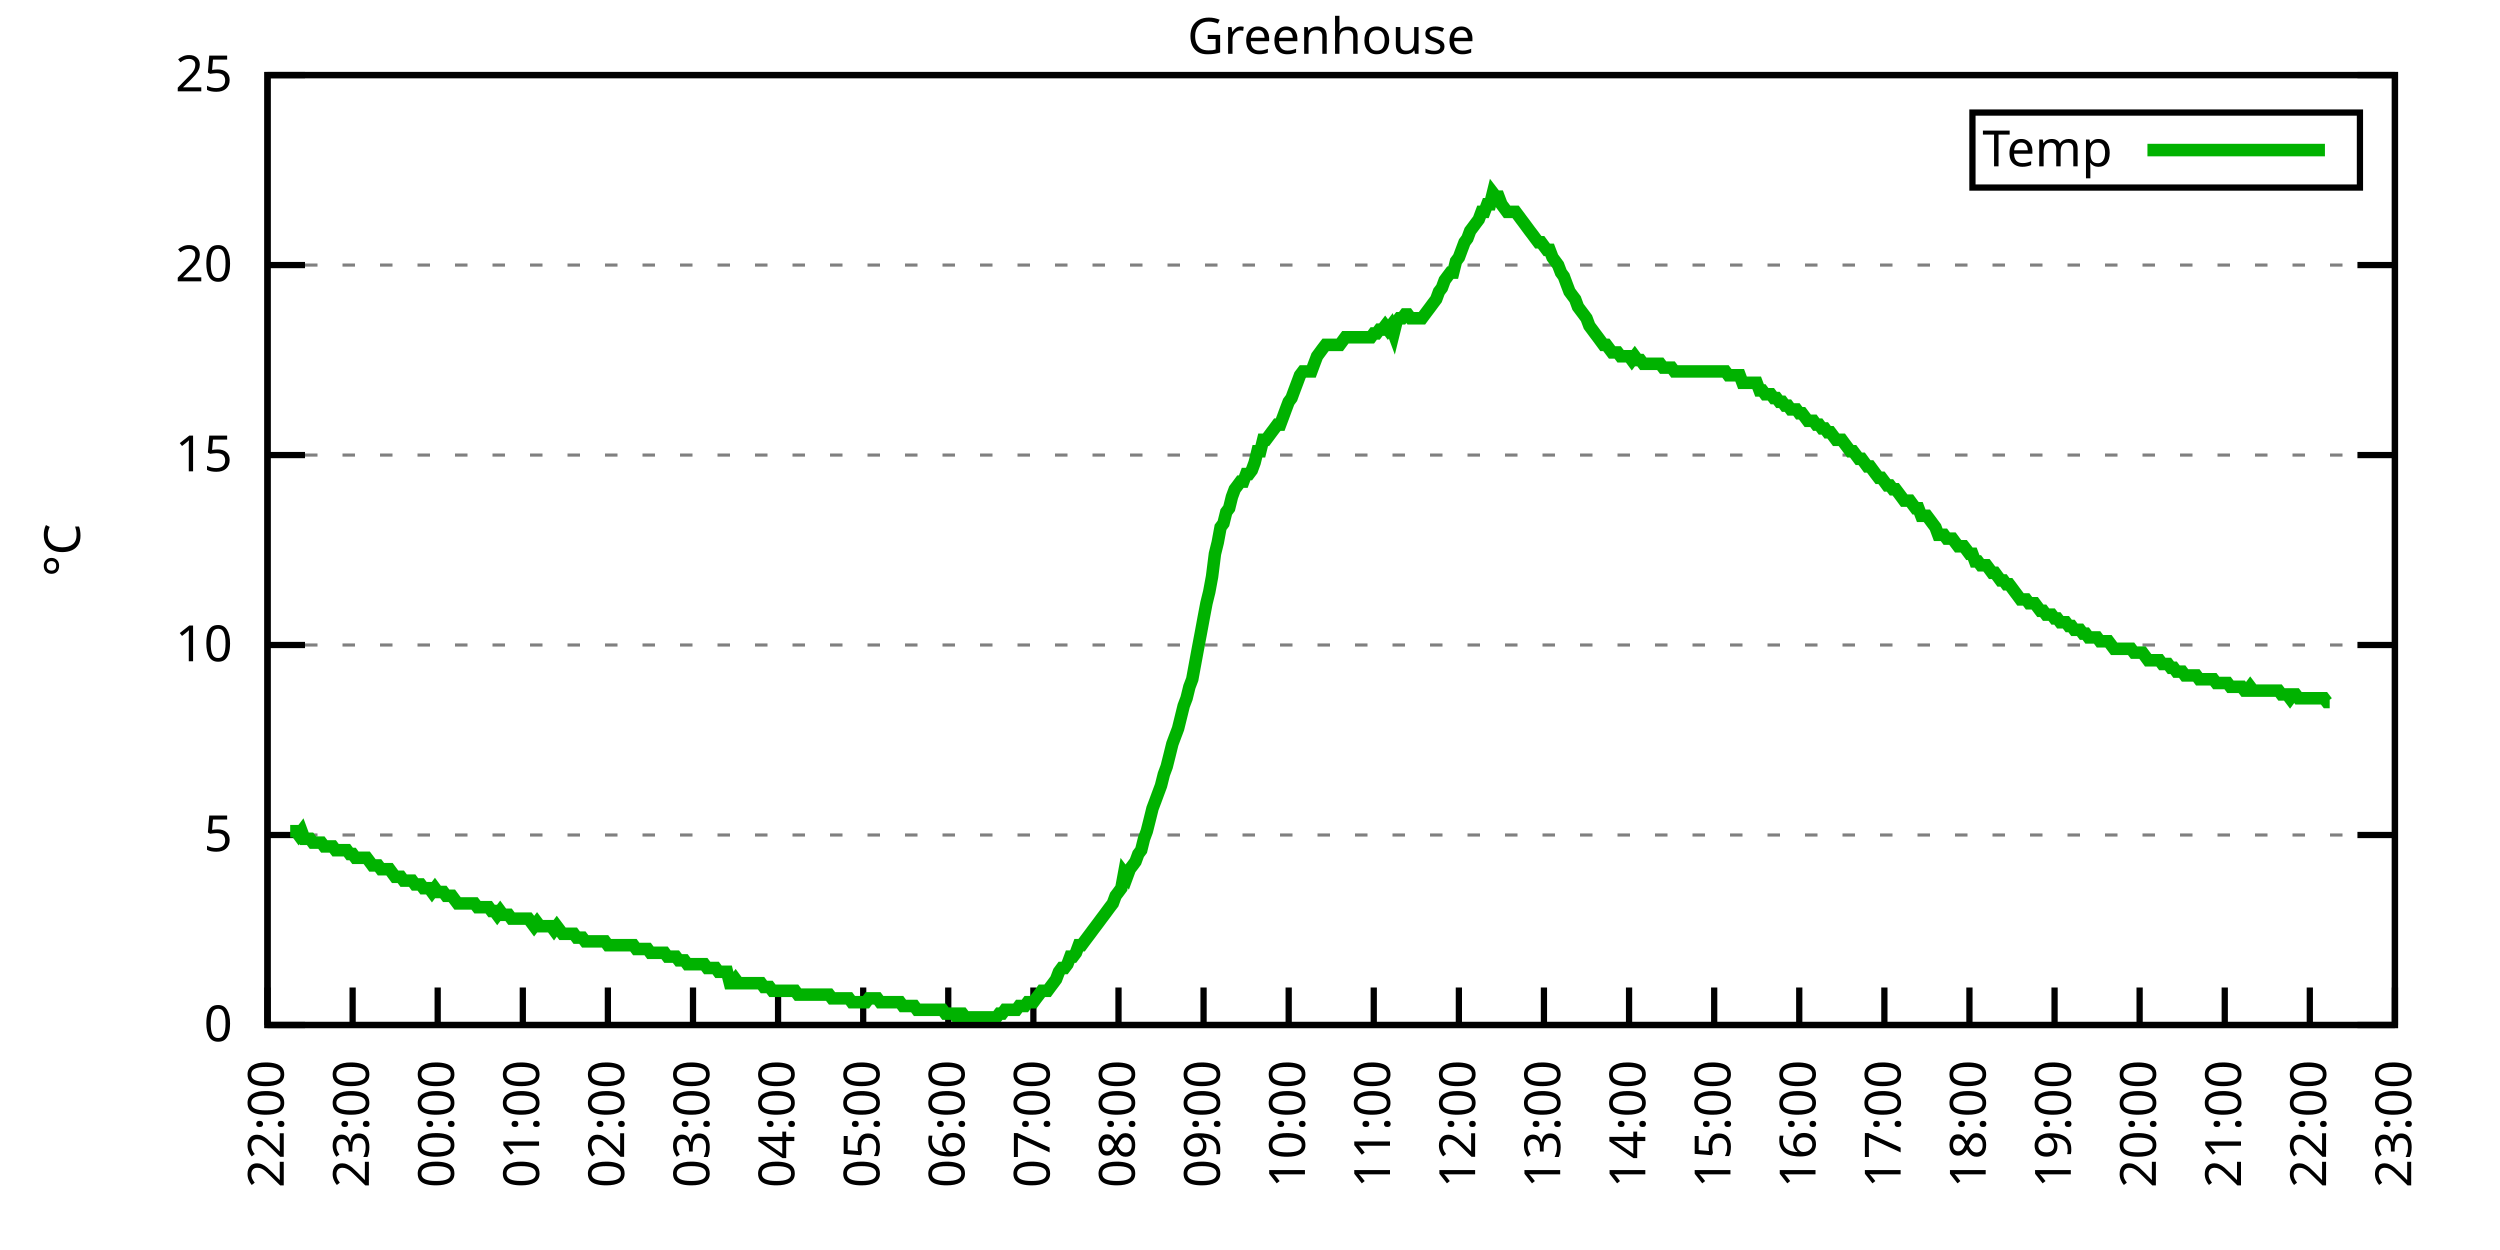
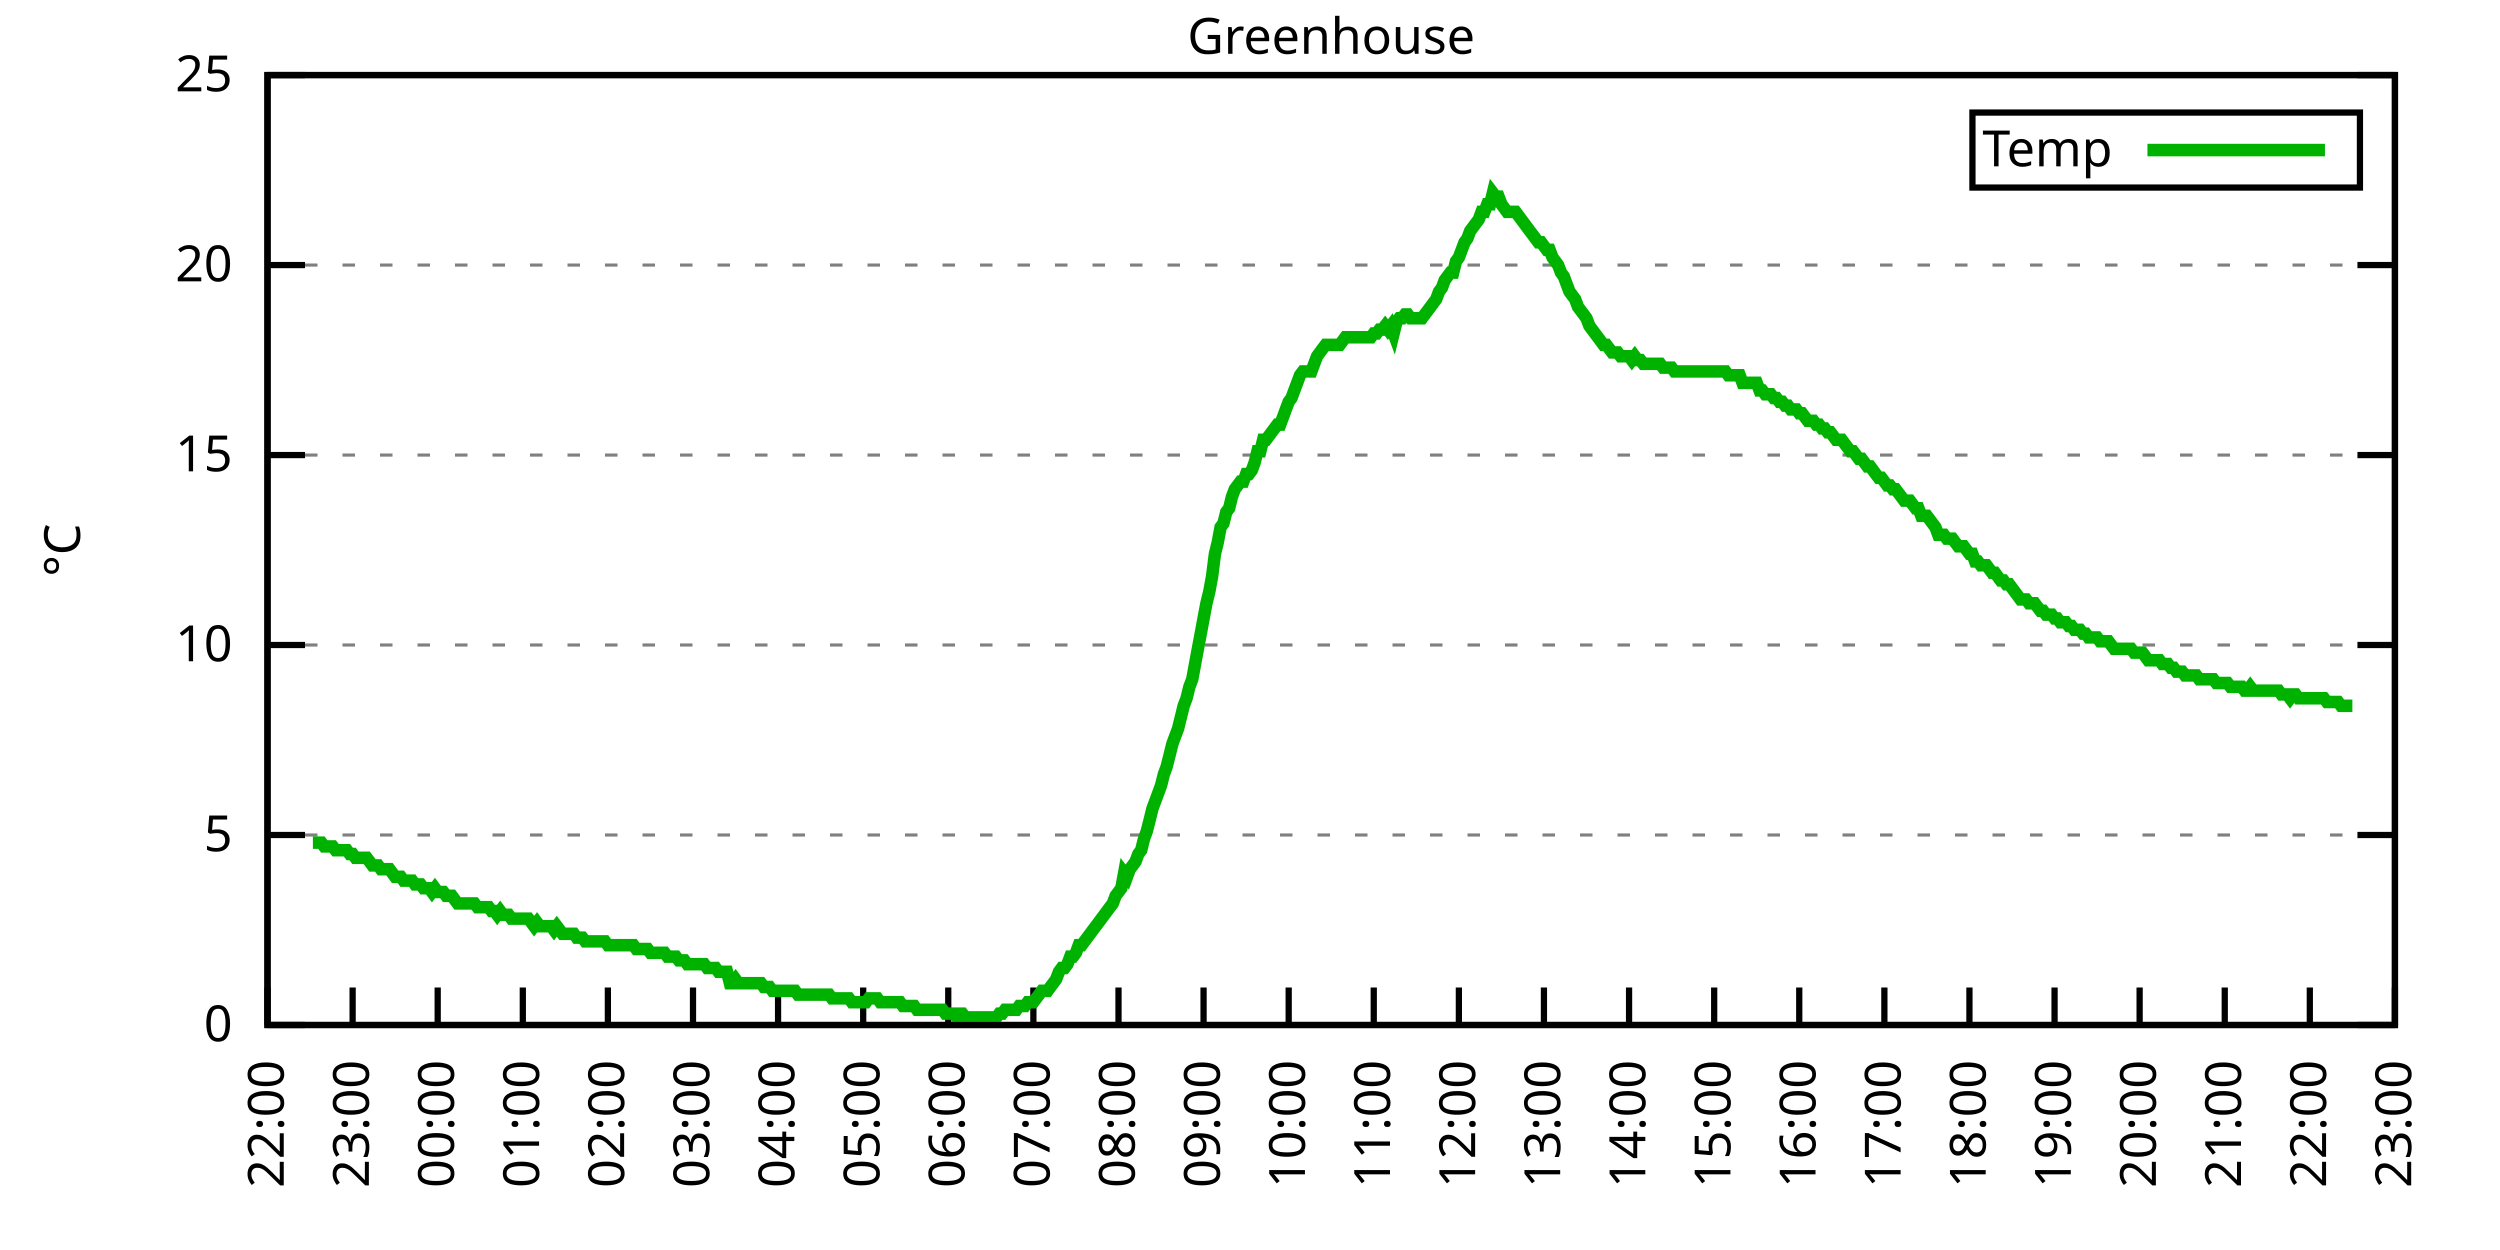
<svg xmlns="http://www.w3.org/2000/svg" xmlns:xlink="http://www.w3.org/1999/xlink" width="400" height="200" viewBox="0 0 400 200">
  <g id="gnuplot_canvas">
    <rect x="0" y="0" width="400" height="200" fill="none" />
    <defs>
      <circle id="gpDot" r="0.5" stroke-width="0.5" stroke="currentColor" />
      <path id="gpPt0" stroke-width="0.333" stroke="currentColor" d="M-1,0 h2 M0,-1 v2" />
      <path id="gpPt1" stroke-width="0.333" stroke="currentColor" d="M-1,-1 L1,1 M1,-1 L-1,1" />
      <path id="gpPt2" stroke-width="0.333" stroke="currentColor" d="M-1,0 L1,0 M0,-1 L0,1 M-1,-1 L1,1 M-1,1 L1,-1" />
      <rect id="gpPt3" stroke-width="0.333" stroke="currentColor" x="-1" y="-1" width="2" height="2" />
      <rect id="gpPt4" stroke-width="0.333" stroke="currentColor" fill="currentColor" x="-1" y="-1" width="2" height="2" />
      <circle id="gpPt5" stroke-width="0.333" stroke="currentColor" cx="0" cy="0" r="1" />
      <use xlink:href="#gpPt5" id="gpPt6" fill="currentColor" stroke="none" />
      <path id="gpPt7" stroke-width="0.333" stroke="currentColor" d="M0,-1.33 L-1.33,0.67 L1.33,0.67 z" />
      <use xlink:href="#gpPt7" id="gpPt8" fill="currentColor" stroke="none" />
      <use xlink:href="#gpPt7" id="gpPt9" stroke="currentColor" transform="rotate(180)" />
      <use xlink:href="#gpPt9" id="gpPt10" fill="currentColor" stroke="none" />
      <use xlink:href="#gpPt3" id="gpPt11" stroke="currentColor" transform="rotate(45)" />
      <use xlink:href="#gpPt11" id="gpPt12" fill="currentColor" stroke="none" />
      <path id="gpPt13" stroke-width="0.333" stroke="currentColor" d="M0,1.330 L1.265,0.411 L0.782,-1.067 L-0.782,-1.076 L-1.265,0.411 z" />
      <use xlink:href="#gpPt13" id="gpPt14" fill="currentColor" stroke="none" />
      <filter id="textbox" filterUnits="objectBoundingBox" x="0" y="0" height="1" width="1">
        <feFlood flood-color="white" flood-opacity="1" result="bgnd" />
        <feComposite in="SourceGraphic" in2="bgnd" operator="atop" />
      </filter>
      <filter id="greybox" filterUnits="objectBoundingBox" x="0" y="0" height="1" width="1">
        <feFlood flood-color="lightgrey" flood-opacity="1" result="grey" />
        <feComposite in="SourceGraphic" in2="grey" operator="atop" />
      </filter>
    </defs>
    <g fill="none" color="white" stroke="currentColor" stroke-width="1.00" stroke-linecap="butt" stroke-linejoin="miter">
</g>
    <g fill="none" color="black" stroke="currentColor" stroke-width="1.00" stroke-linecap="butt" stroke-linejoin="miter">
      <g stroke="none" shape-rendering="crispEdges">
        <polygon fill="rgb(255, 255, 255)" points="42.80,164.00 383.18,164.00 383.18,12.02 42.80,12.02 " />
      </g>
    </g>
    <g fill="none" color="black" stroke="currentColor" stroke-width="1.00" stroke-linecap="butt" stroke-linejoin="miter">
</g>
    <g fill="none" color="black" stroke="black" stroke-width="0.50" stroke-linecap="butt" stroke-linejoin="miter">
</g>
    <g fill="none" color="gray" stroke="currentColor" stroke-width="0.50" stroke-linecap="butt" stroke-linejoin="miter">
      <path stroke="gray" stroke-dasharray="2,4" class="gridline" d="M42.80,164.00 L383.19,164.00  " />
    </g>
    <g fill="none" color="gray" stroke="gray" stroke-width="1.00" stroke-linecap="butt" stroke-linejoin="miter">
</g>
    <g fill="none" color="black" stroke="currentColor" stroke-width="1.00" stroke-linecap="butt" stroke-linejoin="miter">
      <path stroke="black" d="M42.80,164.00 L48.80,164.00 M383.19,164.00 L377.19,164.00  " />
      <g transform="translate(37.20,166.60)" stroke="none" fill="black" font-family="Sans" font-size="8.00" text-anchor="end">
        <text>
          <tspan font-family="Sans"> 0</tspan>
        </text>
      </g>
    </g>
    <g fill="none" color="black" stroke="currentColor" stroke-width="1.00" stroke-linecap="butt" stroke-linejoin="miter">
</g>
    <g fill="none" color="black" stroke="black" stroke-width="0.50" stroke-linecap="butt" stroke-linejoin="miter">
</g>
    <g fill="none" color="gray" stroke="currentColor" stroke-width="0.50" stroke-linecap="butt" stroke-linejoin="miter">
      <path stroke="gray" stroke-dasharray="2,4" class="gridline" d="M42.80,133.60 L383.19,133.60  " />
    </g>
    <g fill="none" color="gray" stroke="gray" stroke-width="1.00" stroke-linecap="butt" stroke-linejoin="miter">
</g>
    <g fill="none" color="black" stroke="currentColor" stroke-width="1.00" stroke-linecap="butt" stroke-linejoin="miter">
      <path stroke="black" d="M42.80,133.60 L48.80,133.60 M383.19,133.60 L377.19,133.60  " />
      <g transform="translate(37.20,136.20)" stroke="none" fill="black" font-family="Sans" font-size="8.00" text-anchor="end">
        <text>
          <tspan font-family="Sans"> 5</tspan>
        </text>
      </g>
    </g>
    <g fill="none" color="black" stroke="currentColor" stroke-width="1.00" stroke-linecap="butt" stroke-linejoin="miter">
</g>
    <g fill="none" color="black" stroke="black" stroke-width="0.50" stroke-linecap="butt" stroke-linejoin="miter">
</g>
    <g fill="none" color="gray" stroke="currentColor" stroke-width="0.50" stroke-linecap="butt" stroke-linejoin="miter">
      <path stroke="gray" stroke-dasharray="2,4" class="gridline" d="M42.80,103.20 L383.19,103.20  " />
    </g>
    <g fill="none" color="gray" stroke="gray" stroke-width="1.00" stroke-linecap="butt" stroke-linejoin="miter">
</g>
    <g fill="none" color="black" stroke="currentColor" stroke-width="1.00" stroke-linecap="butt" stroke-linejoin="miter">
      <path stroke="black" d="M42.80,103.20 L48.80,103.20 M383.19,103.20 L377.19,103.20  " />
      <g transform="translate(37.20,105.80)" stroke="none" fill="black" font-family="Sans" font-size="8.00" text-anchor="end">
        <text>
          <tspan font-family="Sans"> 10</tspan>
        </text>
      </g>
    </g>
    <g fill="none" color="black" stroke="currentColor" stroke-width="1.00" stroke-linecap="butt" stroke-linejoin="miter">
</g>
    <g fill="none" color="black" stroke="black" stroke-width="0.50" stroke-linecap="butt" stroke-linejoin="miter">
</g>
    <g fill="none" color="gray" stroke="currentColor" stroke-width="0.50" stroke-linecap="butt" stroke-linejoin="miter">
      <path stroke="gray" stroke-dasharray="2,4" class="gridline" d="M42.80,72.81 L383.19,72.81  " />
    </g>
    <g fill="none" color="gray" stroke="gray" stroke-width="1.00" stroke-linecap="butt" stroke-linejoin="miter">
</g>
    <g fill="none" color="black" stroke="currentColor" stroke-width="1.00" stroke-linecap="butt" stroke-linejoin="miter">
      <path stroke="black" d="M42.80,72.81 L48.80,72.81 M383.19,72.81 L377.19,72.81  " />
      <g transform="translate(37.20,75.41)" stroke="none" fill="black" font-family="Sans" font-size="8.00" text-anchor="end">
        <text>
          <tspan font-family="Sans"> 15</tspan>
        </text>
      </g>
    </g>
    <g fill="none" color="black" stroke="currentColor" stroke-width="1.00" stroke-linecap="butt" stroke-linejoin="miter">
</g>
    <g fill="none" color="black" stroke="black" stroke-width="0.50" stroke-linecap="butt" stroke-linejoin="miter">
</g>
    <g fill="none" color="gray" stroke="currentColor" stroke-width="0.50" stroke-linecap="butt" stroke-linejoin="miter">
      <path stroke="gray" stroke-dasharray="2,4" class="gridline" d="M42.80,42.41 L383.19,42.41  " />
    </g>
    <g fill="none" color="gray" stroke="gray" stroke-width="1.00" stroke-linecap="butt" stroke-linejoin="miter">
</g>
    <g fill="none" color="black" stroke="currentColor" stroke-width="1.00" stroke-linecap="butt" stroke-linejoin="miter">
      <path stroke="black" d="M42.80,42.41 L48.80,42.41 M383.19,42.41 L377.19,42.41  " />
      <g transform="translate(37.20,45.01)" stroke="none" fill="black" font-family="Sans" font-size="8.00" text-anchor="end">
        <text>
          <tspan font-family="Sans"> 20</tspan>
        </text>
      </g>
    </g>
    <g fill="none" color="black" stroke="currentColor" stroke-width="1.00" stroke-linecap="butt" stroke-linejoin="miter">
</g>
    <g fill="none" color="black" stroke="black" stroke-width="0.50" stroke-linecap="butt" stroke-linejoin="miter">
</g>
    <g fill="none" color="gray" stroke="currentColor" stroke-width="0.50" stroke-linecap="butt" stroke-linejoin="miter">
      <path stroke="gray" stroke-dasharray="2,4" class="gridline" d="M42.80,12.01 L383.19,12.01  " />
    </g>
    <g fill="none" color="gray" stroke="gray" stroke-width="1.00" stroke-linecap="butt" stroke-linejoin="miter">
</g>
    <g fill="none" color="black" stroke="currentColor" stroke-width="1.00" stroke-linecap="butt" stroke-linejoin="miter">
      <path stroke="black" d="M42.80,12.01 L48.80,12.01 M383.19,12.01 L377.19,12.01  " />
      <g transform="translate(37.20,14.61)" stroke="none" fill="black" font-family="Sans" font-size="8.00" text-anchor="end">
        <text>
          <tspan font-family="Sans"> 25</tspan>
        </text>
      </g>
    </g>
    <g fill="none" color="black" stroke="currentColor" stroke-width="1.00" stroke-linecap="butt" stroke-linejoin="miter">
      <path stroke="black" d="M42.80,164.00 L42.80,158.00  " />
      <g transform="translate(45.40,169.60) rotate(270.00)" stroke="none" fill="black" font-family="Sans" font-size="8.00" text-anchor="end">
        <text>
          <tspan font-family="Sans">22:00</tspan>
        </text>
      </g>
    </g>
    <g fill="none" color="black" stroke="currentColor" stroke-width="1.00" stroke-linecap="butt" stroke-linejoin="miter">
      <path stroke="black" d="M56.42,164.00 L56.42,158.00  " />
      <g transform="translate(59.02,169.60) rotate(270.00)" stroke="none" fill="black" font-family="Sans" font-size="8.00" text-anchor="end">
        <text>
          <tspan font-family="Sans">23:00</tspan>
        </text>
      </g>
    </g>
    <g fill="none" color="black" stroke="currentColor" stroke-width="1.00" stroke-linecap="butt" stroke-linejoin="miter">
      <path stroke="black" d="M70.03,164.00 L70.03,158.00  " />
      <g transform="translate(72.63,169.60) rotate(270.00)" stroke="none" fill="black" font-family="Sans" font-size="8.00" text-anchor="end">
        <text>
          <tspan font-family="Sans">00:00</tspan>
        </text>
      </g>
    </g>
    <g fill="none" color="black" stroke="currentColor" stroke-width="1.00" stroke-linecap="butt" stroke-linejoin="miter">
      <path stroke="black" d="M83.65,164.00 L83.65,158.00  " />
      <g transform="translate(86.25,169.60) rotate(270.00)" stroke="none" fill="black" font-family="Sans" font-size="8.00" text-anchor="end">
        <text>
          <tspan font-family="Sans">01:00</tspan>
        </text>
      </g>
    </g>
    <g fill="none" color="black" stroke="currentColor" stroke-width="1.00" stroke-linecap="butt" stroke-linejoin="miter">
      <path stroke="black" d="M97.26,164.00 L97.26,158.00  " />
      <g transform="translate(99.86,169.60) rotate(270.00)" stroke="none" fill="black" font-family="Sans" font-size="8.00" text-anchor="end">
        <text>
          <tspan font-family="Sans">02:00</tspan>
        </text>
      </g>
    </g>
    <g fill="none" color="black" stroke="currentColor" stroke-width="1.00" stroke-linecap="butt" stroke-linejoin="miter">
      <path stroke="black" d="M110.88,164.00 L110.88,158.00  " />
      <g transform="translate(113.48,169.60) rotate(270.00)" stroke="none" fill="black" font-family="Sans" font-size="8.00" text-anchor="end">
        <text>
          <tspan font-family="Sans">03:00</tspan>
        </text>
      </g>
    </g>
    <g fill="none" color="black" stroke="currentColor" stroke-width="1.00" stroke-linecap="butt" stroke-linejoin="miter">
      <path stroke="black" d="M124.49,164.00 L124.49,158.00  " />
      <g transform="translate(127.09,169.60) rotate(270.00)" stroke="none" fill="black" font-family="Sans" font-size="8.00" text-anchor="end">
        <text>
          <tspan font-family="Sans">04:00</tspan>
        </text>
      </g>
    </g>
    <g fill="none" color="black" stroke="currentColor" stroke-width="1.00" stroke-linecap="butt" stroke-linejoin="miter">
      <path stroke="black" d="M138.11,164.00 L138.11,158.00  " />
      <g transform="translate(140.71,169.60) rotate(270.00)" stroke="none" fill="black" font-family="Sans" font-size="8.00" text-anchor="end">
        <text>
          <tspan font-family="Sans">05:00</tspan>
        </text>
      </g>
    </g>
    <g fill="none" color="black" stroke="currentColor" stroke-width="1.00" stroke-linecap="butt" stroke-linejoin="miter">
      <path stroke="black" d="M151.72,164.00 L151.72,158.00  " />
      <g transform="translate(154.32,169.60) rotate(270.00)" stroke="none" fill="black" font-family="Sans" font-size="8.00" text-anchor="end">
        <text>
          <tspan font-family="Sans">06:00</tspan>
        </text>
      </g>
    </g>
    <g fill="none" color="black" stroke="currentColor" stroke-width="1.00" stroke-linecap="butt" stroke-linejoin="miter">
      <path stroke="black" d="M165.34,164.00 L165.34,158.00  " />
      <g transform="translate(167.94,169.60) rotate(270.00)" stroke="none" fill="black" font-family="Sans" font-size="8.00" text-anchor="end">
        <text>
          <tspan font-family="Sans">07:00</tspan>
        </text>
      </g>
    </g>
    <g fill="none" color="black" stroke="currentColor" stroke-width="1.00" stroke-linecap="butt" stroke-linejoin="miter">
      <path stroke="black" d="M178.96,164.00 L178.96,158.00  " />
      <g transform="translate(181.56,169.60) rotate(270.00)" stroke="none" fill="black" font-family="Sans" font-size="8.00" text-anchor="end">
        <text>
          <tspan font-family="Sans">08:00</tspan>
        </text>
      </g>
    </g>
    <g fill="none" color="black" stroke="currentColor" stroke-width="1.00" stroke-linecap="butt" stroke-linejoin="miter">
      <path stroke="black" d="M192.57,164.00 L192.57,158.00  " />
      <g transform="translate(195.17,169.60) rotate(270.00)" stroke="none" fill="black" font-family="Sans" font-size="8.00" text-anchor="end">
        <text>
          <tspan font-family="Sans">09:00</tspan>
        </text>
      </g>
    </g>
    <g fill="none" color="black" stroke="currentColor" stroke-width="1.00" stroke-linecap="butt" stroke-linejoin="miter">
      <path stroke="black" d="M206.19,164.00 L206.19,158.00  " />
      <g transform="translate(208.79,169.60) rotate(270.00)" stroke="none" fill="black" font-family="Sans" font-size="8.00" text-anchor="end">
        <text>
          <tspan font-family="Sans">10:00</tspan>
        </text>
      </g>
    </g>
    <g fill="none" color="black" stroke="currentColor" stroke-width="1.00" stroke-linecap="butt" stroke-linejoin="miter">
      <path stroke="black" d="M219.80,164.00 L219.80,158.00  " />
      <g transform="translate(222.40,169.60) rotate(270.00)" stroke="none" fill="black" font-family="Sans" font-size="8.00" text-anchor="end">
        <text>
          <tspan font-family="Sans">11:00</tspan>
        </text>
      </g>
    </g>
    <g fill="none" color="black" stroke="currentColor" stroke-width="1.00" stroke-linecap="butt" stroke-linejoin="miter">
      <path stroke="black" d="M233.42,164.00 L233.42,158.00  " />
      <g transform="translate(236.02,169.60) rotate(270.00)" stroke="none" fill="black" font-family="Sans" font-size="8.00" text-anchor="end">
        <text>
          <tspan font-family="Sans">12:00</tspan>
        </text>
      </g>
    </g>
    <g fill="none" color="black" stroke="currentColor" stroke-width="1.00" stroke-linecap="butt" stroke-linejoin="miter">
      <path stroke="black" d="M247.03,164.00 L247.03,158.00  " />
      <g transform="translate(249.63,169.60) rotate(270.00)" stroke="none" fill="black" font-family="Sans" font-size="8.00" text-anchor="end">
        <text>
          <tspan font-family="Sans">13:00</tspan>
        </text>
      </g>
    </g>
    <g fill="none" color="black" stroke="currentColor" stroke-width="1.00" stroke-linecap="butt" stroke-linejoin="miter">
      <path stroke="black" d="M260.65,164.00 L260.65,158.00  " />
      <g transform="translate(263.25,169.60) rotate(270.00)" stroke="none" fill="black" font-family="Sans" font-size="8.00" text-anchor="end">
        <text>
          <tspan font-family="Sans">14:00</tspan>
        </text>
      </g>
    </g>
    <g fill="none" color="black" stroke="currentColor" stroke-width="1.00" stroke-linecap="butt" stroke-linejoin="miter">
      <path stroke="black" d="M274.27,164.00 L274.27,158.00  " />
      <g transform="translate(276.87,169.60) rotate(270.00)" stroke="none" fill="black" font-family="Sans" font-size="8.00" text-anchor="end">
        <text>
          <tspan font-family="Sans">15:00</tspan>
        </text>
      </g>
    </g>
    <g fill="none" color="black" stroke="currentColor" stroke-width="1.00" stroke-linecap="butt" stroke-linejoin="miter">
      <path stroke="black" d="M287.88,164.00 L287.88,158.00  " />
      <g transform="translate(290.48,169.60) rotate(270.00)" stroke="none" fill="black" font-family="Sans" font-size="8.00" text-anchor="end">
        <text>
          <tspan font-family="Sans">16:00</tspan>
        </text>
      </g>
    </g>
    <g fill="none" color="black" stroke="currentColor" stroke-width="1.00" stroke-linecap="butt" stroke-linejoin="miter">
      <path stroke="black" d="M301.50,164.00 L301.50,158.00  " />
      <g transform="translate(304.10,169.60) rotate(270.00)" stroke="none" fill="black" font-family="Sans" font-size="8.00" text-anchor="end">
        <text>
          <tspan font-family="Sans">17:00</tspan>
        </text>
      </g>
    </g>
    <g fill="none" color="black" stroke="currentColor" stroke-width="1.00" stroke-linecap="butt" stroke-linejoin="miter">
      <path stroke="black" d="M315.11,164.00 L315.11,158.00  " />
      <g transform="translate(317.71,169.60) rotate(270.00)" stroke="none" fill="black" font-family="Sans" font-size="8.00" text-anchor="end">
        <text>
          <tspan font-family="Sans">18:00</tspan>
        </text>
      </g>
    </g>
    <g fill="none" color="black" stroke="currentColor" stroke-width="1.00" stroke-linecap="butt" stroke-linejoin="miter">
      <path stroke="black" d="M328.73,164.00 L328.73,158.00  " />
      <g transform="translate(331.33,169.60) rotate(270.00)" stroke="none" fill="black" font-family="Sans" font-size="8.00" text-anchor="end">
        <text>
          <tspan font-family="Sans">19:00</tspan>
        </text>
      </g>
    </g>
    <g fill="none" color="black" stroke="currentColor" stroke-width="1.00" stroke-linecap="butt" stroke-linejoin="miter">
      <path stroke="black" d="M342.34,164.00 L342.34,158.00  " />
      <g transform="translate(344.94,169.60) rotate(270.00)" stroke="none" fill="black" font-family="Sans" font-size="8.00" text-anchor="end">
        <text>
          <tspan font-family="Sans">20:00</tspan>
        </text>
      </g>
    </g>
    <g fill="none" color="black" stroke="currentColor" stroke-width="1.00" stroke-linecap="butt" stroke-linejoin="miter">
      <path stroke="black" d="M355.96,164.00 L355.96,158.00  " />
      <g transform="translate(358.56,169.60) rotate(270.00)" stroke="none" fill="black" font-family="Sans" font-size="8.00" text-anchor="end">
        <text>
          <tspan font-family="Sans">21:00</tspan>
        </text>
      </g>
    </g>
    <g fill="none" color="black" stroke="currentColor" stroke-width="1.00" stroke-linecap="butt" stroke-linejoin="miter">
      <path stroke="black" d="M369.57,164.00 L369.57,158.00  " />
      <g transform="translate(372.17,169.60) rotate(270.00)" stroke="none" fill="black" font-family="Sans" font-size="8.00" text-anchor="end">
        <text>
          <tspan font-family="Sans">22:00</tspan>
        </text>
      </g>
    </g>
    <g fill="none" color="black" stroke="currentColor" stroke-width="1.00" stroke-linecap="butt" stroke-linejoin="miter">
      <path stroke="black" d="M383.19,164.00 L383.19,158.00  " />
      <g transform="translate(385.79,169.60) rotate(270.00)" stroke="none" fill="black" font-family="Sans" font-size="8.00" text-anchor="end">
        <text>
          <tspan font-family="Sans">23:00</tspan>
        </text>
      </g>
    </g>
    <g fill="none" color="black" stroke="currentColor" stroke-width="1.00" stroke-linecap="butt" stroke-linejoin="miter">
</g>
    <g fill="none" color="black" stroke="currentColor" stroke-width="1.00" stroke-linecap="butt" stroke-linejoin="miter">
      <path stroke="black" d="M42.80,12.01 L42.80,164.00 L383.19,164.00 L383.19,12.01 L42.80,12.01 Z  " />
    </g>
    <g fill="none" color="black" stroke="currentColor" stroke-width="1.00" stroke-linecap="butt" stroke-linejoin="miter">
</g>
    <g fill="none" color="black" stroke="currentColor" stroke-width="1.00" stroke-linecap="butt" stroke-linejoin="miter">
      <path stroke="black" d="M315.59,30.01 L315.59,18.01 L377.59,18.01 L377.59,30.01 L315.59,30.01 Z  " />
    </g>
    <g id="Greenhouse_plot_1">
      <g fill="none" color="white" stroke="black" stroke-width="2.00" stroke-linecap="butt" stroke-linejoin="miter">
</g>
      <g fill="none" color="black" stroke="currentColor" stroke-width="2.00" stroke-linecap="butt" stroke-linejoin="miter">
        <g transform="translate(337.99,26.61)" stroke="none" fill="black" font-family="Sans" font-size="8.00" text-anchor="end">
          <text>
            <tspan font-family="Sans">Temp</tspan>
          </text>
        </g>
      </g>
      <g fill="none" color="black" stroke="currentColor" stroke-width="2.00" stroke-linecap="butt" stroke-linejoin="miter">
-         <path stroke="rgb(  0, 178,   0)" d="M343.59,24.01 L371.99,24.01 M46.43,132.99 L46.88,132.99 L47.34,132.99 L47.79,133.60 L48.25,132.99 L48.70,134.21   L49.15,134.21 L49.61,134.21 L50.06,134.82 L50.52,134.82 L50.97,134.82 L51.42,134.82 L51.88,135.43 L52.33,135.43   L52.78,135.43 L53.24,135.43 L53.69,136.03 L54.15,136.03 L54.60,136.03 L55.05,136.03 L55.51,136.03 L55.96,136.64   L56.42,136.64 L56.87,137.25 L57.32,137.25 L57.78,137.25 L58.23,137.25 L58.68,137.25 L59.14,137.86 L59.59,138.47   L60.05,138.47 L60.50,138.47 L60.95,139.07 L61.41,139.07 L61.86,139.07 L62.32,139.07 L62.77,139.68 L63.22,140.29   L63.68,140.29 L64.13,140.29 L64.58,140.90 L65.04,140.90 L65.49,140.90 L65.95,140.90 L66.40,141.51 L66.85,141.51   L67.31,141.51 L67.76,142.11 L68.22,142.11 L68.67,142.11 L69.12,142.72 L69.58,142.11 L70.03,142.72 L70.49,142.72   L70.94,142.72 L71.39,143.33 L71.85,143.33 L72.30,143.33 L72.75,143.94 L73.21,144.55 L73.66,144.55 L74.12,144.55   L74.57,144.55 L75.02,144.55 L75.48,144.55 L75.93,144.55 L76.39,145.15 L76.84,145.15 L77.29,145.15 L77.75,145.15   L78.20,145.15 L78.65,145.76 L79.11,145.76 L79.56,146.37 L80.02,145.76 L80.47,146.37 L80.92,146.37 L81.38,146.37   L81.83,146.98 L82.29,146.98 L82.74,146.98 L83.19,146.98 L83.65,146.98 L84.10,146.98 L84.55,146.98 L85.01,147.59   L85.46,148.19 L85.92,147.59 L86.37,148.19 L86.82,148.19 L87.28,148.19 L87.73,148.19 L88.19,148.19 L88.64,148.80   L89.09,148.19 L89.55,148.80 L90.00,149.41 L90.45,149.41 L90.91,149.41 L91.36,149.41 L91.82,149.41 L92.27,150.02   L92.72,150.02 L93.18,150.02 L93.63,150.62 L94.09,150.62 L94.54,150.62 L94.99,150.62 L95.45,150.62 L95.90,150.62   L96.35,150.62 L96.81,150.62 L97.26,151.23 L97.72,151.23 L98.17,151.23 L98.62,151.23 L99.08,151.23 L99.53,151.23   L99.99,151.23 L100.44,151.23 L100.89,151.23 L101.35,151.23 L101.80,151.84 L102.25,151.84 L102.71,151.84 L103.16,151.84   L103.62,151.84 L104.07,152.45 L104.52,152.45 L104.98,152.45 L105.43,152.45 L105.89,152.45 L106.34,152.45 L106.79,153.06   L107.25,153.06 L107.70,153.06 L108.15,153.06 L108.61,153.66 L109.06,153.66 L109.52,153.66 L109.97,154.27 L110.42,154.27   L110.88,154.27 L111.33,154.27 L111.79,154.27 L112.24,154.27 L112.69,154.27 L113.15,154.88 L113.60,154.88 L114.05,154.88   L114.51,154.88 L114.96,155.49 L115.42,155.49 L115.87,155.49 L116.32,155.49 L116.78,157.31 L117.23,157.31 L117.69,156.70   L118.14,157.31 L118.59,157.31 L119.05,157.31 L119.50,157.31 L119.96,157.31 L120.41,157.31 L120.86,157.31 L121.32,157.31   L121.77,157.31 L122.22,157.92 L122.68,157.92 L123.13,157.92 L123.59,158.53 L124.04,158.53 L124.49,158.53 L124.95,158.53   L125.40,158.53 L125.86,158.53 L126.31,158.53 L126.76,158.53 L127.22,158.53 L127.67,159.14 L128.12,159.14 L128.58,159.14   L129.03,159.14 L129.49,159.14 L129.94,159.14 L130.39,159.14 L130.85,159.14 L131.30,159.14 L131.76,159.14 L132.21,159.14   L132.66,159.14 L133.12,159.74 L133.57,159.74 L134.02,159.74 L134.48,159.74 L134.93,159.74 L135.39,159.74 L135.84,159.74   L136.29,160.35 L136.75,160.35 L137.20,160.35 L137.66,160.35 L138.11,160.35 L138.56,160.35 L139.02,159.74 L139.47,159.74   L139.92,159.74 L140.38,159.74 L140.83,160.35 L141.29,160.35 L141.74,160.35 L142.19,160.35 L142.65,160.35 L143.10,160.35   L143.56,160.35 L144.01,160.35 L144.46,160.96 L144.92,160.96 L145.37,160.96 L145.82,160.96 L146.28,160.96 L146.73,161.57   L147.19,161.57 L147.64,161.57 L148.09,161.57 L148.55,161.57 L149.00,161.57 L149.46,161.57 L149.91,161.57 L150.36,161.57   L150.82,161.57 L151.27,162.18 L151.72,162.18 L152.18,162.18 L152.63,162.18 L153.09,162.78 L153.54,162.18 L153.99,162.18   L154.45,162.78 L154.90,162.78 L155.36,162.78 L155.81,162.78 L156.26,162.78 L156.72,162.78 L157.17,162.78 L157.62,162.78   L158.08,162.78 L158.53,162.78 L158.99,162.78 L159.44,162.78 L159.89,162.18 L160.35,162.18 L160.80,161.57 L161.26,161.57   L161.71,161.57 L162.16,161.57 L162.62,161.57 L163.07,160.96 L163.52,160.96 L163.98,160.96 L164.43,160.35 L164.89,160.35   L165.34,160.35 L165.79,159.74 L166.25,159.14 L166.70,158.53 L167.16,158.53 L167.61,158.53 L168.06,157.92 L168.52,157.31   L168.97,156.70 L169.43,155.49 L169.88,154.88 L170.33,154.88 L170.79,154.27 L171.24,153.06 L171.69,153.06 L172.15,152.45   L172.60,151.23 L173.06,151.23 L173.51,150.62 L173.96,150.02 L174.42,149.41 L174.87,148.80 L175.33,148.19 L175.78,147.59   L176.23,146.98 L176.69,146.37 L177.14,145.76 L177.59,145.15 L178.05,144.55 L178.50,143.33 L178.96,142.72 L179.41,142.11   L179.86,139.68 L180.32,140.29 L180.77,139.07 L181.23,138.47 L181.68,137.86 L182.13,136.64 L182.59,136.03 L183.04,134.21   L183.49,132.99 L183.95,131.17 L184.40,129.35 L184.86,128.13 L185.31,126.91 L185.76,125.70 L186.22,123.87 L186.67,122.66   L187.13,120.83 L187.58,119.01 L188.03,117.80 L188.49,116.58 L188.94,114.76 L189.39,112.93 L189.85,111.72 L190.30,109.89   L190.76,108.68 L191.21,106.24 L191.66,103.81 L192.12,101.38 L192.57,98.95 L193.03,96.52 L193.48,94.69 L193.93,92.26   L194.39,88.61 L194.84,86.79 L195.29,84.36 L195.75,83.75 L196.20,81.93 L196.66,81.32 L197.11,79.49 L197.56,78.28   L198.02,77.67 L198.47,77.06 L198.93,77.06 L199.38,75.85 L199.83,75.85 L200.29,75.24 L200.74,74.02 L201.19,72.20   L201.65,72.20 L202.10,70.37 L202.56,70.37 L203.01,69.77 L203.46,69.16 L203.92,68.55 L204.37,67.94 L204.83,67.94   L205.28,66.73 L205.73,65.51 L206.19,64.29 L206.64,63.69 L207.09,62.47 L207.55,61.25 L208.00,60.04 L208.46,59.43   L208.91,59.43 L209.36,59.43 L209.82,59.43 L210.27,58.21 L210.73,57.00 L211.18,56.39 L211.63,55.78 L212.09,55.18   L212.54,55.18 L213.00,55.18 L213.45,55.18 L213.90,55.18 L214.36,55.18 L214.81,54.57 L215.26,53.96 L215.72,53.96   L216.17,53.96 L216.63,53.96 L217.08,53.96 L217.53,53.96 L217.99,53.96 L218.44,53.96 L218.90,53.96 L219.35,53.96   L219.80,53.35 L220.26,53.35 L220.71,52.74 L221.16,52.74 L221.62,52.14 L222.07,52.74 L222.53,52.14 L222.98,53.35   L223.43,51.53 L223.89,50.92 L224.34,50.92 L224.80,50.31 L225.25,50.31 L225.70,50.92 L226.16,50.92 L226.61,50.92   L227.06,50.92 L227.52,50.92 L227.97,50.31 L228.43,49.70 L228.88,49.10 L229.33,48.49 L229.79,47.88 L230.24,46.66   L230.70,46.06 L231.15,44.84 L231.60,44.23 L232.06,43.62 L232.51,43.62 L232.96,41.80 L233.42,41.19 L233.87,39.98   L234.33,38.76 L234.78,38.15 L235.23,36.94 L235.69,36.33 L236.14,35.72 L236.60,35.11 L237.05,33.90 L237.50,33.90   L237.96,32.68 L238.41,32.68 L238.86,30.86 L239.32,31.46 L239.77,31.46 L240.23,32.68 L240.68,33.29 L241.13,33.90   L241.59,33.90 L242.04,33.90 L242.50,33.90 L242.95,34.50 L243.40,35.11 L243.86,35.72 L244.31,36.33 L244.76,36.94   L245.22,37.54 L245.67,38.15 L246.13,38.76 L246.58,38.76 L247.03,39.37 L247.49,39.98 L247.94,39.98 L248.40,41.19   L248.85,41.80 L249.30,42.41 L249.76,43.62 L250.21,44.23 L250.66,45.45 L251.12,46.66 L251.57,47.27 L252.03,47.88   L252.48,49.10 L252.93,49.70 L253.39,50.31 L253.84,50.92 L254.30,52.14 L254.75,52.74 L255.20,53.35 L255.66,53.96   L256.11,54.57 L256.56,55.18 L257.02,55.18 L257.47,55.78 L257.93,56.39 L258.38,56.39 L258.83,56.39 L259.29,57.00   L259.74,57.00 L260.20,57.00 L260.65,57.00 L261.10,57.61 L261.56,57.00 L262.01,57.61 L262.47,57.61 L262.92,58.21   L263.37,58.21 L263.83,58.21 L264.28,58.21 L264.73,58.21 L265.19,58.21 L265.64,58.21 L266.10,58.82 L266.55,58.82   L267.00,58.82 L267.46,58.82 L267.91,59.43 L268.37,59.43 L268.82,59.43 L269.27,59.43 L269.73,59.43 L270.18,59.43   L270.63,59.43 L271.09,59.43 L271.54,59.43 L272.00,59.43 L272.45,59.43 L272.90,59.43 L273.36,59.43 L273.81,59.43   L274.27,59.43 L274.72,59.43 L275.17,59.43 L275.63,59.43 L276.08,59.43 L276.53,60.04 L276.99,60.04 L277.44,60.04   L277.90,60.04 L278.35,60.04 L278.80,61.25 L279.26,61.25 L279.71,61.25 L280.17,61.25 L280.62,61.25 L281.07,61.25   L281.53,62.47 L281.98,62.47 L282.43,63.08 L282.89,63.08 L283.34,63.08 L283.80,63.69 L284.25,63.69 L284.70,64.29   L285.16,64.29 L285.61,64.90 L286.07,64.90 L286.52,65.51 L286.97,65.51 L287.43,65.51 L287.88,66.12 L288.33,66.12   L288.79,66.73 L289.24,67.33 L289.70,67.33 L290.15,67.33 L290.60,67.94 L291.06,67.94 L291.51,68.55 L291.97,68.55   L292.42,69.16 L292.87,69.16 L293.33,69.77 L293.78,70.37 L294.23,70.37 L294.69,70.37 L295.14,70.98 L295.60,71.59   L296.05,72.20 L296.50,72.20 L296.96,72.81 L297.41,73.41 L297.87,73.41 L298.32,74.02 L298.77,74.63 L299.23,74.63   L299.68,75.24 L300.13,75.85 L300.59,76.45 L301.04,76.45 L301.50,77.06 L301.95,77.67 L302.40,77.67 L302.86,78.28   L303.31,78.28 L303.77,78.89 L304.22,79.49 L304.67,80.10 L305.13,80.10 L305.58,80.10 L306.03,80.71 L306.49,81.32   L306.94,81.32 L307.40,82.53 L307.85,82.53 L308.30,82.53 L308.76,83.14 L309.21,83.75 L309.67,84.36 L310.12,85.57   L310.57,85.57 L311.03,85.57 L311.48,86.18 L311.94,86.18 L312.39,86.18 L312.84,86.79 L313.30,87.40 L313.75,87.40   L314.20,87.40 L314.66,88.00 L315.11,88.61 L315.57,88.61 L316.02,89.83 L316.47,89.83 L316.93,90.44 L317.38,90.44   L317.84,90.44 L318.29,91.04 L318.74,91.65 L319.20,91.65 L319.65,92.26 L320.10,92.87 L320.56,92.87 L321.01,93.48   L321.47,93.48 L321.92,94.08 L322.37,94.69 L322.83,95.30 L323.28,95.91 L323.74,95.91 L324.19,95.91 L324.64,96.52   L325.10,96.52 L325.55,96.52 L326.00,97.12 L326.46,97.73 L326.91,97.73 L327.37,98.34 L327.82,98.34 L328.27,98.34   L328.73,98.95 L329.18,98.95 L329.64,99.56 L330.09,99.56 L330.54,99.56 L331.00,100.16 L331.45,100.16 L331.90,100.77   L332.36,100.77 L332.81,100.77 L333.27,101.38 L333.72,101.38 L334.17,101.99 L334.63,101.99 L335.08,101.99 L335.54,101.99   L335.99,102.60 L336.44,102.60 L336.90,102.60 L337.35,102.60 L337.80,103.20 L338.26,103.81 L338.71,103.81 L339.17,103.81   L339.62,103.81 L340.07,103.81 L340.53,103.81 L340.98,103.81 L341.44,104.42 L341.89,104.42 L342.34,104.42 L342.80,104.42   L343.25,105.03 L343.70,105.64 L344.16,105.64 L344.61,105.64 L345.07,105.64 L345.52,105.64 L345.97,106.24 L346.43,106.24   L346.88,106.24 L347.34,106.85 L347.79,106.85 L348.24,107.46 L348.70,107.46 L349.15,107.46 L349.60,108.07 L350.06,108.07   L350.51,108.07 L350.97,108.07 L351.42,108.07 L351.87,108.68 L352.33,108.68 L352.78,108.68 L353.24,108.68 L353.69,108.68   L354.14,108.68 L354.60,109.28 L355.05,109.28 L355.50,109.28 L355.96,109.28 L356.41,109.28 L356.87,109.89 L357.32,109.89   L357.77,109.89 L358.23,109.89 L358.68,109.89 L359.14,110.50 L359.59,110.50 L360.04,109.89 L360.50,110.50 L360.95,110.50   L361.41,110.50 L361.86,110.50 L362.31,110.50 L362.77,110.50 L363.22,110.50 L363.67,110.50 L364.13,110.50 L364.58,110.50   L365.04,111.11 L365.49,111.11 L365.94,111.11 L366.40,111.72 L366.85,111.11 L367.31,111.11 L367.76,111.72 L368.21,111.72   L368.67,111.72 L369.12,111.72 L369.57,111.72 L370.03,111.72 L370.48,111.72 L370.94,111.72 L371.39,111.72 L371.84,111.72   L372.30,112.32 L372.75,112.32  " />
+         <path stroke="rgb(  0, 178,   0)" d="M343.59,24.01 L371.99,24.01 M50.06,134.82 L50.52,134.82 L50.97,134.82 L51.42,134.82 L51.88,135.43 L52.33,135.43   L52.78,135.43 L53.24,135.43 L53.69,136.03 L54.15,136.03 L54.60,136.03 L55.05,136.03 L55.51,136.03 L55.96,136.64   L56.42,136.64 L56.87,137.25 L57.32,137.25 L57.78,137.25 L58.23,137.25 L58.68,137.25 L59.14,137.86 L59.59,138.47   L60.05,138.47 L60.50,138.47 L60.95,139.07 L61.41,139.07 L61.86,139.07 L62.32,139.07 L62.77,139.68 L63.22,140.29   L63.68,140.29 L64.13,140.29 L64.58,140.90 L65.04,140.90 L65.49,140.90 L65.95,140.90 L66.40,141.51 L66.85,141.51   L67.31,141.51 L67.76,142.11 L68.22,142.11 L68.67,142.11 L69.12,142.72 L69.58,142.11 L70.03,142.72 L70.49,142.72   L70.94,142.72 L71.39,143.33 L71.85,143.33 L72.30,143.33 L72.75,143.94 L73.21,144.55 L73.66,144.55 L74.12,144.55   L74.57,144.55 L75.02,144.55 L75.48,144.55 L75.93,144.55 L76.39,145.15 L76.84,145.15 L77.29,145.15 L77.75,145.15   L78.20,145.15 L78.65,145.76 L79.11,145.76 L79.56,146.37 L80.02,145.76 L80.47,146.37 L80.92,146.37 L81.38,146.37   L81.83,146.98 L82.29,146.98 L82.74,146.98 L83.19,146.98 L83.65,146.98 L84.10,146.98 L84.55,146.98 L85.01,147.59   L85.46,148.19 L85.92,147.59 L86.37,148.19 L86.82,148.19 L87.28,148.19 L87.73,148.19 L88.19,148.19 L88.64,148.80   L89.09,148.19 L89.55,148.80 L90.00,149.41 L90.45,149.41 L90.91,149.41 L91.36,149.41 L91.82,149.41 L92.27,150.02   L92.72,150.02 L93.18,150.02 L93.63,150.62 L94.09,150.62 L94.54,150.62 L94.99,150.62 L95.45,150.62 L95.90,150.62   L96.35,150.62 L96.81,150.62 L97.26,151.23 L97.72,151.23 L98.17,151.23 L98.62,151.23 L99.08,151.23 L99.53,151.23   L99.99,151.23 L100.44,151.23 L100.89,151.23 L101.35,151.23 L101.80,151.84 L102.25,151.84 L102.71,151.84 L103.16,151.84   L103.62,151.84 L104.07,152.45 L104.52,152.45 L104.98,152.45 L105.43,152.45 L105.89,152.45 L106.34,152.45 L106.79,153.06   L107.25,153.06 L107.70,153.06 L108.15,153.06 L108.61,153.66 L109.06,153.66 L109.52,153.66 L109.97,154.27 L110.42,154.27   L110.88,154.27 L111.33,154.27 L111.79,154.27 L112.24,154.27 L112.69,154.27 L113.15,154.88 L113.60,154.88 L114.05,154.88   L114.51,154.88 L114.96,155.49 L115.42,155.49 L115.87,155.49 L116.32,155.49 L116.78,157.31 L117.23,157.31 L117.69,156.70   L118.14,157.31 L118.59,157.31 L119.05,157.31 L119.50,157.31 L119.96,157.31 L120.41,157.31 L120.86,157.31 L121.32,157.31   L121.77,157.31 L122.22,157.92 L122.68,157.92 L123.13,157.92 L123.59,158.53 L124.04,158.53 L124.49,158.53 L124.95,158.53   L125.40,158.53 L125.86,158.53 L126.31,158.53 L126.76,158.53 L127.22,158.53 L127.67,159.14 L128.12,159.14 L128.58,159.14   L129.03,159.14 L129.49,159.14 L129.94,159.14 L130.39,159.14 L130.85,159.14 L131.30,159.14 L131.76,159.14 L132.21,159.14   L132.66,159.14 L133.12,159.74 L133.57,159.74 L134.02,159.74 L134.48,159.74 L134.93,159.74 L135.39,159.74 L135.84,159.74   L136.29,160.35 L136.75,160.35 L137.20,160.35 L137.66,160.35 L138.11,160.35 L138.56,160.35 L139.02,159.74 L139.47,159.74   L139.92,159.74 L140.38,159.74 L140.83,160.35 L141.29,160.35 L141.74,160.35 L142.19,160.35 L142.65,160.35 L143.10,160.35   L143.56,160.35 L144.01,160.35 L144.46,160.96 L144.92,160.96 L145.37,160.96 L145.82,160.96 L146.28,160.96 L146.73,161.57   L147.19,161.57 L147.64,161.57 L148.09,161.57 L148.55,161.57 L149.00,161.57 L149.46,161.57 L149.91,161.57 L150.36,161.57   L150.82,161.57 L151.27,162.18 L151.72,162.18 L152.18,162.18 L152.63,162.18 L153.09,162.78 L153.54,162.18 L153.99,162.18   L154.45,162.78 L154.90,162.78 L155.36,162.78 L155.81,162.78 L156.26,162.78 L156.72,162.78 L157.17,162.78 L157.62,162.78   L158.08,162.78 L158.53,162.78 L158.99,162.78 L159.44,162.78 L159.89,162.18 L160.35,162.18 L160.80,161.57 L161.26,161.57   L161.71,161.57 L162.16,161.57 L162.62,161.57 L163.07,160.96 L163.52,160.96 L163.98,160.96 L164.43,160.35 L164.89,160.35   L165.34,160.35 L165.79,159.74 L166.25,159.14 L166.70,158.53 L167.16,158.53 L167.61,158.53 L168.06,157.92 L168.52,157.31   L168.97,156.70 L169.43,155.49 L169.88,154.88 L170.33,154.88 L170.79,154.27 L171.24,153.06 L171.69,153.06 L172.15,152.45   L172.60,151.23 L173.06,151.23 L173.51,150.62 L173.96,150.02 L174.42,149.41 L174.87,148.80 L175.33,148.19 L175.78,147.59   L176.23,146.98 L176.69,146.37 L177.14,145.76 L177.59,145.15 L178.05,144.55 L178.50,143.33 L178.96,142.72 L179.41,142.11   L179.86,139.68 L180.32,140.29 L180.77,139.07 L181.23,138.47 L181.68,137.86 L182.13,136.64 L182.59,136.03 L183.04,134.21   L183.49,132.99 L183.95,131.17 L184.40,129.35 L184.86,128.13 L185.31,126.91 L185.76,125.70 L186.22,123.87 L186.67,122.66   L187.13,120.83 L187.58,119.01 L188.03,117.80 L188.49,116.58 L188.94,114.76 L189.39,112.93 L189.85,111.72 L190.30,109.89   L190.76,108.68 L191.21,106.24 L191.66,103.81 L192.12,101.38 L192.57,98.95 L193.03,96.52 L193.48,94.69 L193.93,92.26   L194.39,88.61 L194.84,86.79 L195.29,84.36 L195.75,83.75 L196.20,81.93 L196.66,81.32 L197.11,79.49 L197.56,78.28   L198.02,77.67 L198.47,77.06 L198.93,77.06 L199.38,75.85 L199.83,75.85 L200.29,75.24 L200.74,74.02 L201.19,72.20   L201.65,72.20 L202.10,70.37 L202.56,70.37 L203.01,69.77 L203.46,69.16 L203.92,68.55 L204.37,67.94 L204.83,67.94   L205.28,66.73 L205.73,65.51 L206.19,64.29 L206.64,63.69 L207.09,62.47 L207.55,61.25 L208.00,60.04 L208.46,59.43   L208.91,59.43 L209.36,59.43 L209.82,59.43 L210.27,58.21 L210.73,57.00 L211.18,56.39 L211.63,55.78 L212.09,55.18   L212.54,55.18 L213.00,55.18 L213.45,55.18 L213.90,55.18 L214.36,55.18 L214.81,54.57 L215.26,53.96 L215.72,53.96   L216.17,53.96 L216.63,53.96 L217.08,53.96 L217.53,53.96 L217.99,53.96 L218.44,53.96 L218.90,53.96 L219.35,53.96   L219.80,53.35 L220.26,53.35 L220.71,52.74 L221.16,52.74 L221.62,52.14 L222.07,52.74 L222.53,52.14 L222.98,53.35   L223.43,51.53 L223.89,50.92 L224.34,50.92 L224.80,50.31 L225.25,50.31 L225.70,50.92 L226.16,50.92 L226.61,50.92   L227.06,50.92 L227.52,50.92 L227.97,50.31 L228.43,49.70 L228.88,49.10 L229.33,48.49 L229.79,47.88 L230.24,46.66   L230.70,46.06 L231.15,44.84 L231.60,44.23 L232.06,43.62 L232.51,43.62 L232.96,41.80 L233.42,41.19 L233.87,39.98   L234.33,38.76 L234.78,38.15 L235.23,36.94 L235.69,36.33 L236.14,35.72 L236.60,35.11 L237.05,33.90 L237.50,33.90   L237.96,32.68 L238.41,32.68 L238.86,30.86 L239.32,31.46 L239.77,31.46 L240.23,32.68 L240.68,33.29 L241.13,33.90   L241.59,33.90 L242.04,33.90 L242.50,33.90 L242.95,34.50 L243.40,35.11 L243.86,35.72 L244.31,36.33 L244.76,36.94   L245.22,37.54 L245.67,38.15 L246.13,38.76 L246.58,38.76 L247.03,39.37 L247.49,39.98 L247.94,39.98 L248.40,41.19   L248.85,41.80 L249.30,42.41 L249.76,43.62 L250.21,44.23 L250.66,45.45 L251.12,46.66 L251.57,47.27 L252.03,47.88   L252.48,49.10 L252.93,49.70 L253.39,50.31 L253.84,50.92 L254.30,52.14 L254.75,52.74 L255.20,53.35 L255.66,53.96   L256.11,54.57 L256.56,55.18 L257.02,55.18 L257.47,55.78 L257.93,56.39 L258.38,56.39 L258.83,56.39 L259.29,57.00   L259.74,57.00 L260.20,57.00 L260.65,57.00 L261.10,57.61 L261.56,57.00 L262.01,57.61 L262.47,57.61 L262.92,58.21   L263.37,58.21 L263.83,58.21 L264.28,58.21 L264.73,58.21 L265.19,58.21 L265.64,58.21 L266.10,58.82 L266.55,58.82   L267.00,58.82 L267.46,58.82 L267.91,59.43 L268.37,59.43 L268.82,59.43 L269.27,59.43 L269.73,59.43 L270.18,59.43   L270.63,59.43 L271.09,59.43 L271.54,59.43 L272.00,59.43 L272.45,59.43 L272.90,59.43 L273.36,59.43 L273.81,59.43   L274.27,59.43 L274.72,59.43 L275.17,59.43 L275.63,59.43 L276.08,59.43 L276.53,60.04 L276.99,60.04 L277.44,60.04   L277.90,60.04 L278.35,60.04 L278.80,61.25 L279.26,61.25 L279.71,61.25 L280.17,61.25 L280.62,61.25 L281.07,61.25   L281.53,62.47 L281.98,62.47 L282.43,63.08 L282.89,63.08 L283.34,63.08 L283.80,63.69 L284.25,63.69 L284.70,64.29   L285.16,64.29 L285.61,64.90 L286.07,64.90 L286.52,65.51 L286.97,65.51 L287.43,65.51 L287.88,66.12 L288.33,66.12   L288.79,66.73 L289.24,67.33 L289.70,67.33 L290.15,67.33 L290.60,67.94 L291.06,67.94 L291.51,68.55 L291.97,68.55   L292.42,69.16 L292.87,69.16 L293.33,69.77 L293.78,70.37 L294.23,70.37 L294.69,70.37 L295.14,70.98 L295.60,71.59   L296.05,72.20 L296.50,72.20 L296.96,72.81 L297.41,73.41 L297.87,73.41 L298.32,74.02 L298.77,74.63 L299.23,74.63   L299.68,75.24 L300.13,75.85 L300.59,76.45 L301.04,76.45 L301.50,77.06 L301.95,77.67 L302.40,77.67 L302.86,78.28   L303.31,78.28 L303.77,78.89 L304.22,79.49 L304.67,80.10 L305.13,80.10 L305.58,80.10 L306.03,80.71 L306.49,81.32   L306.94,81.32 L307.40,82.53 L307.85,82.53 L308.30,82.53 L308.76,83.14 L309.21,83.75 L309.67,84.36 L310.12,85.57   L310.57,85.57 L311.03,85.57 L311.48,86.18 L311.94,86.18 L312.39,86.18 L312.84,86.79 L313.30,87.40 L313.75,87.40   L314.20,87.40 L314.66,88.00 L315.11,88.61 L315.57,88.61 L316.02,89.83 L316.47,89.83 L316.93,90.44 L317.38,90.44   L317.84,90.44 L318.29,91.04 L318.74,91.65 L319.20,91.65 L319.65,92.26 L320.10,92.87 L320.56,92.87 L321.01,93.48   L321.47,93.48 L321.92,94.08 L322.37,94.69 L322.83,95.30 L323.28,95.91 L323.74,95.91 L324.19,95.91 L324.64,96.52   L325.10,96.52 L325.55,96.52 L326.00,97.12 L326.46,97.73 L326.91,97.73 L327.37,98.34 L327.82,98.34 L328.27,98.34   L328.73,98.95 L329.18,98.95 L329.64,99.56 L330.09,99.56 L330.54,99.56 L331.00,100.16 L331.45,100.16 L331.90,100.77   L332.36,100.77 L332.81,100.77 L333.27,101.38 L333.72,101.38 L334.17,101.99 L334.63,101.99 L335.08,101.99 L335.54,101.99   L335.99,102.60 L336.44,102.60 L336.90,102.60 L337.35,102.60 L337.80,103.20 L338.26,103.81 L338.71,103.81 L339.17,103.81   L339.62,103.81 L340.07,103.81 L340.53,103.81 L340.98,103.81 L341.44,104.42 L341.89,104.42 L342.34,104.42 L342.80,104.42   L343.25,105.03 L343.70,105.64 L344.16,105.64 L344.61,105.64 L345.07,105.64 L345.52,105.64 L345.97,106.24 L346.43,106.24   L346.88,106.24 L347.34,106.85 L347.79,106.85 L348.24,107.46 L348.70,107.46 L349.15,107.46 L349.60,108.07 L350.06,108.07   L350.51,108.07 L350.97,108.07 L351.42,108.07 L351.87,108.68 L352.33,108.68 L352.78,108.68 L353.24,108.68 L353.69,108.68   L354.14,108.68 L354.60,109.28 L355.05,109.28 L355.50,109.28 L355.96,109.28 L356.41,109.28 L356.87,109.89 L357.32,109.89   L357.77,109.89 L358.23,109.89 L358.68,109.89 L359.14,110.50 L359.59,110.50 L360.04,109.89 L360.50,110.50 L360.95,110.50   L361.41,110.50 L361.86,110.50 L362.31,110.50 L362.77,110.50 L363.22,110.50 L363.67,110.50 L364.13,110.50 L364.58,110.50   L365.04,111.11 L365.49,111.11 L365.94,111.11 L366.40,111.72 L366.85,111.11 L367.31,111.11 L367.76,111.72 L368.21,111.72   L368.67,111.72 L369.12,111.72 L369.57,111.72 L370.03,111.72 L370.48,111.72 L370.94,111.72 L371.39,111.72 L371.84,111.72   L372.30,112.32 L372.75,112.32 L373.21,112.32 L373.66,112.32 L374.11,112.32 L374.57,112.93 L375.02,112.93 L375.47,112.93   L375.93,112.93 L376.38,112.93  " />
      </g>
    </g>
    <g fill="none" color="black" stroke="currentColor" stroke-width="2.00" stroke-linecap="butt" stroke-linejoin="miter">
</g>
    <g fill="none" color="black" stroke="black" stroke-width="1.00" stroke-linecap="butt" stroke-linejoin="miter">
</g>
    <g fill="none" color="black" stroke="currentColor" stroke-width="1.00" stroke-linecap="butt" stroke-linejoin="miter">
      <path stroke="black" d="M42.80,12.01 L42.80,164.00 L383.19,164.00 L383.19,12.01 L42.80,12.01 Z  " />
      <g transform="translate(12.80,88.01) rotate(270.00)" stroke="none" fill="black" font-family="Sans" font-size="8.00" text-anchor="middle">
        <text>
          <tspan font-family="Sans">°C</tspan>
        </text>
      </g>
    </g>
    <g fill="none" color="black" stroke="currentColor" stroke-width="1.00" stroke-linecap="butt" stroke-linejoin="miter">
</g>
    <g fill="none" color="black" stroke="currentColor" stroke-width="1.00" stroke-linecap="butt" stroke-linejoin="miter">
      <g transform="translate(212.99,8.61)" stroke="none" fill="black" font-family="Sans" font-size="8.00" text-anchor="middle">
        <text>
          <tspan font-family="Sans">Greenhouse</tspan>
        </text>
      </g>
    </g>
    <g fill="none" color="black" stroke="currentColor" stroke-width="1.00" stroke-linecap="butt" stroke-linejoin="miter">
</g>
  </g>
</svg>
